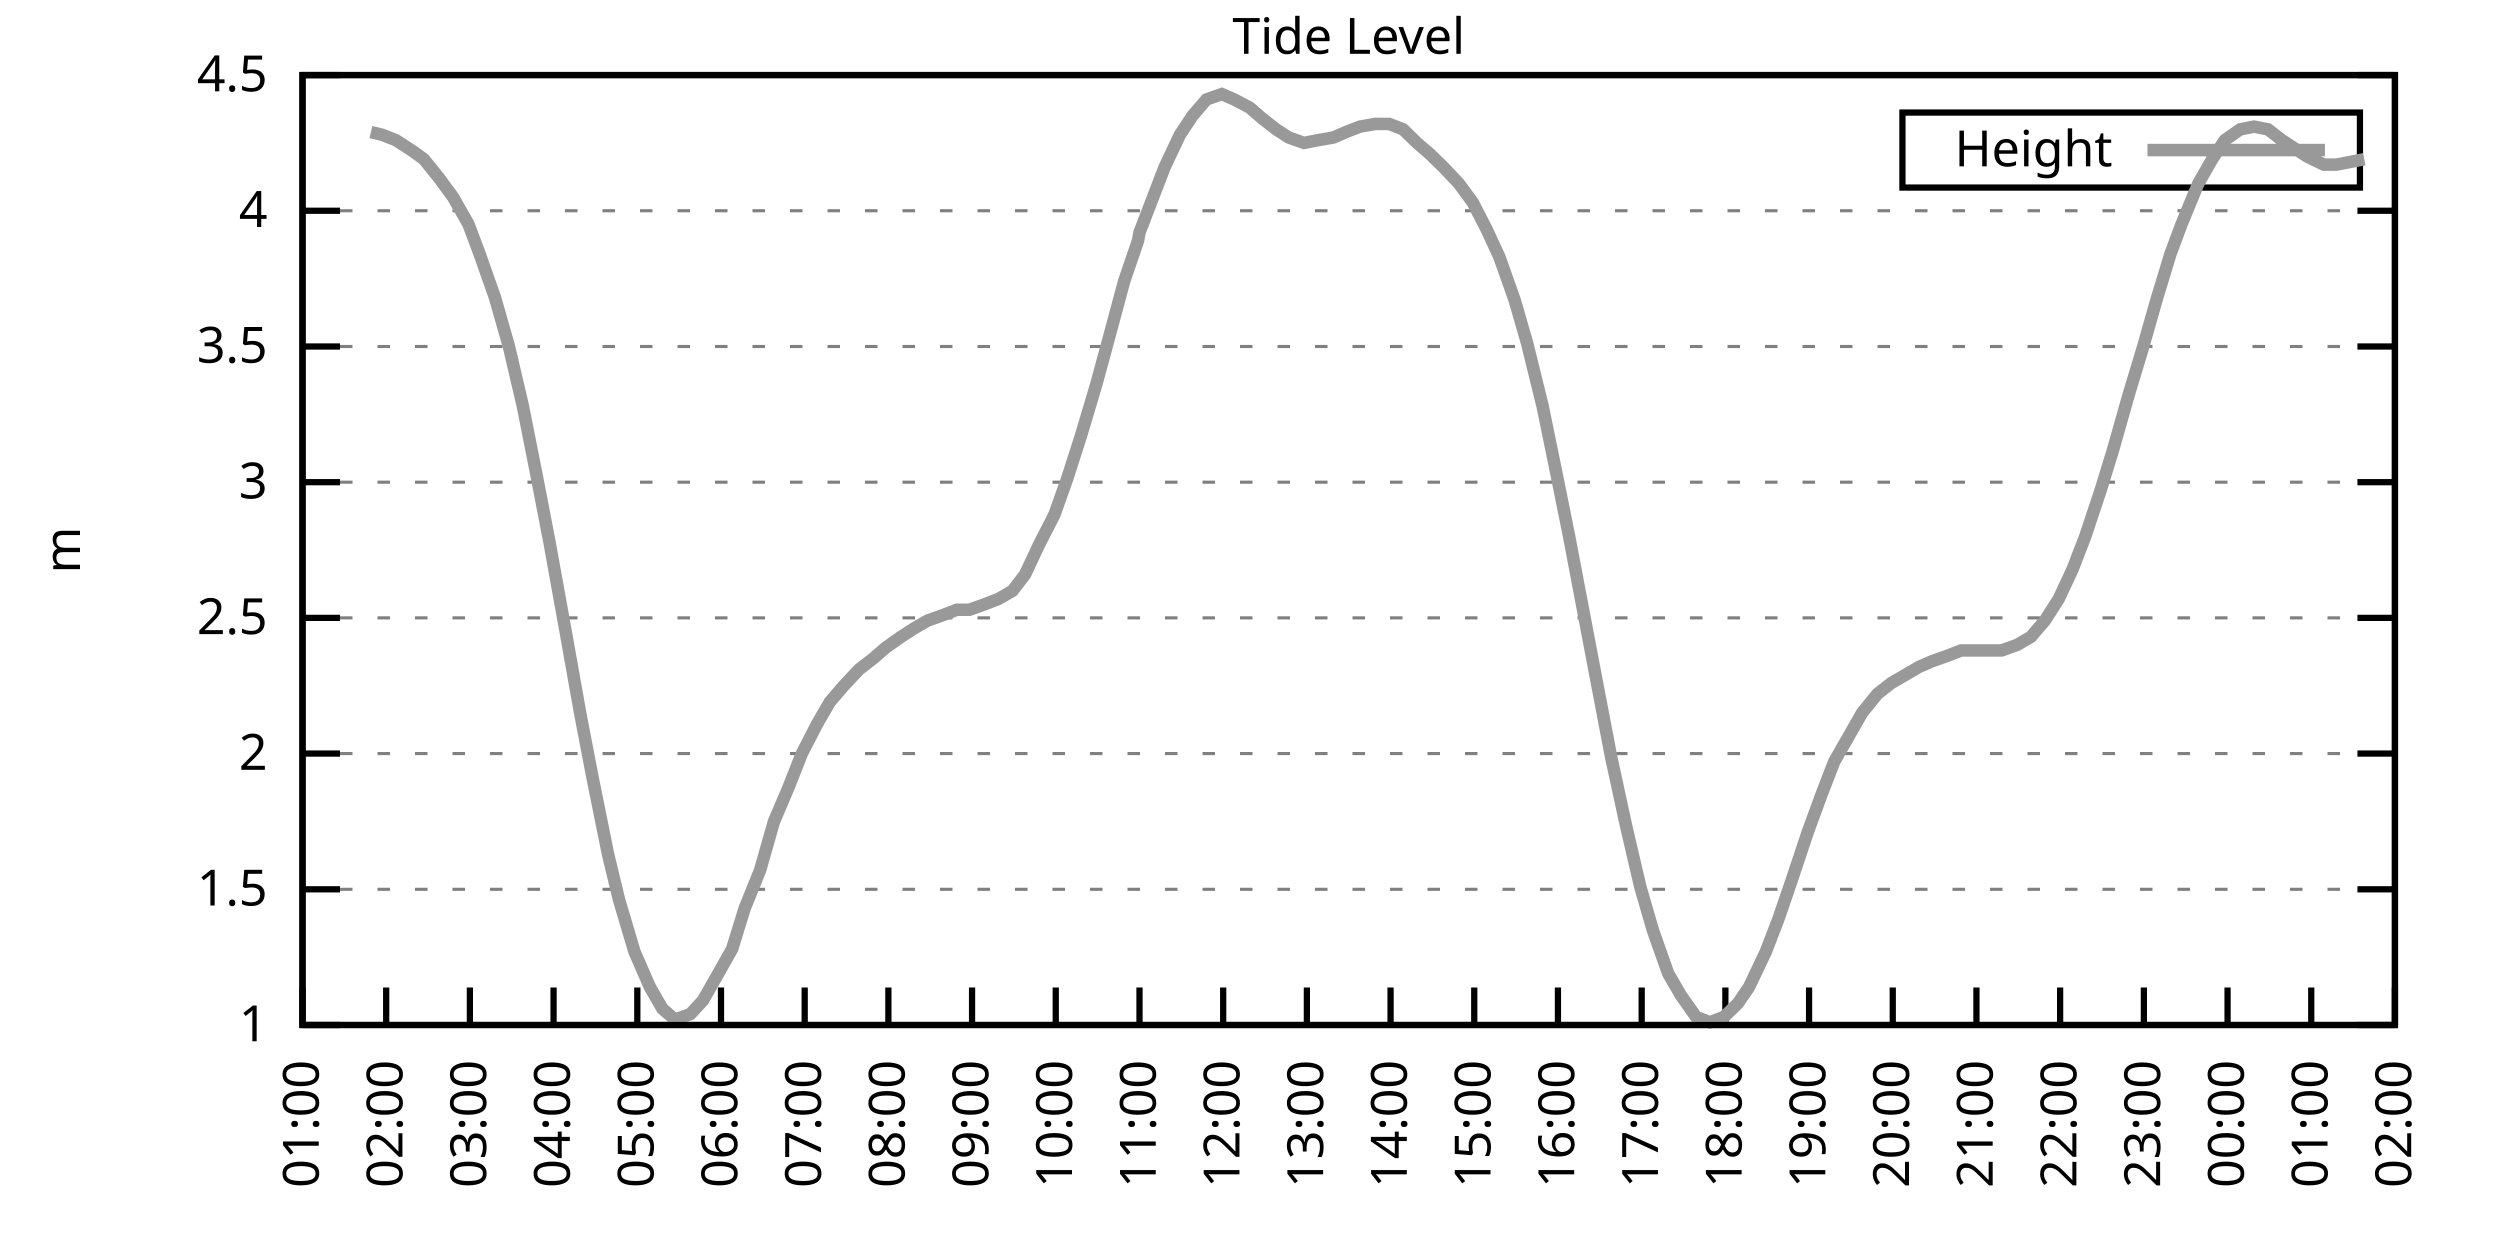
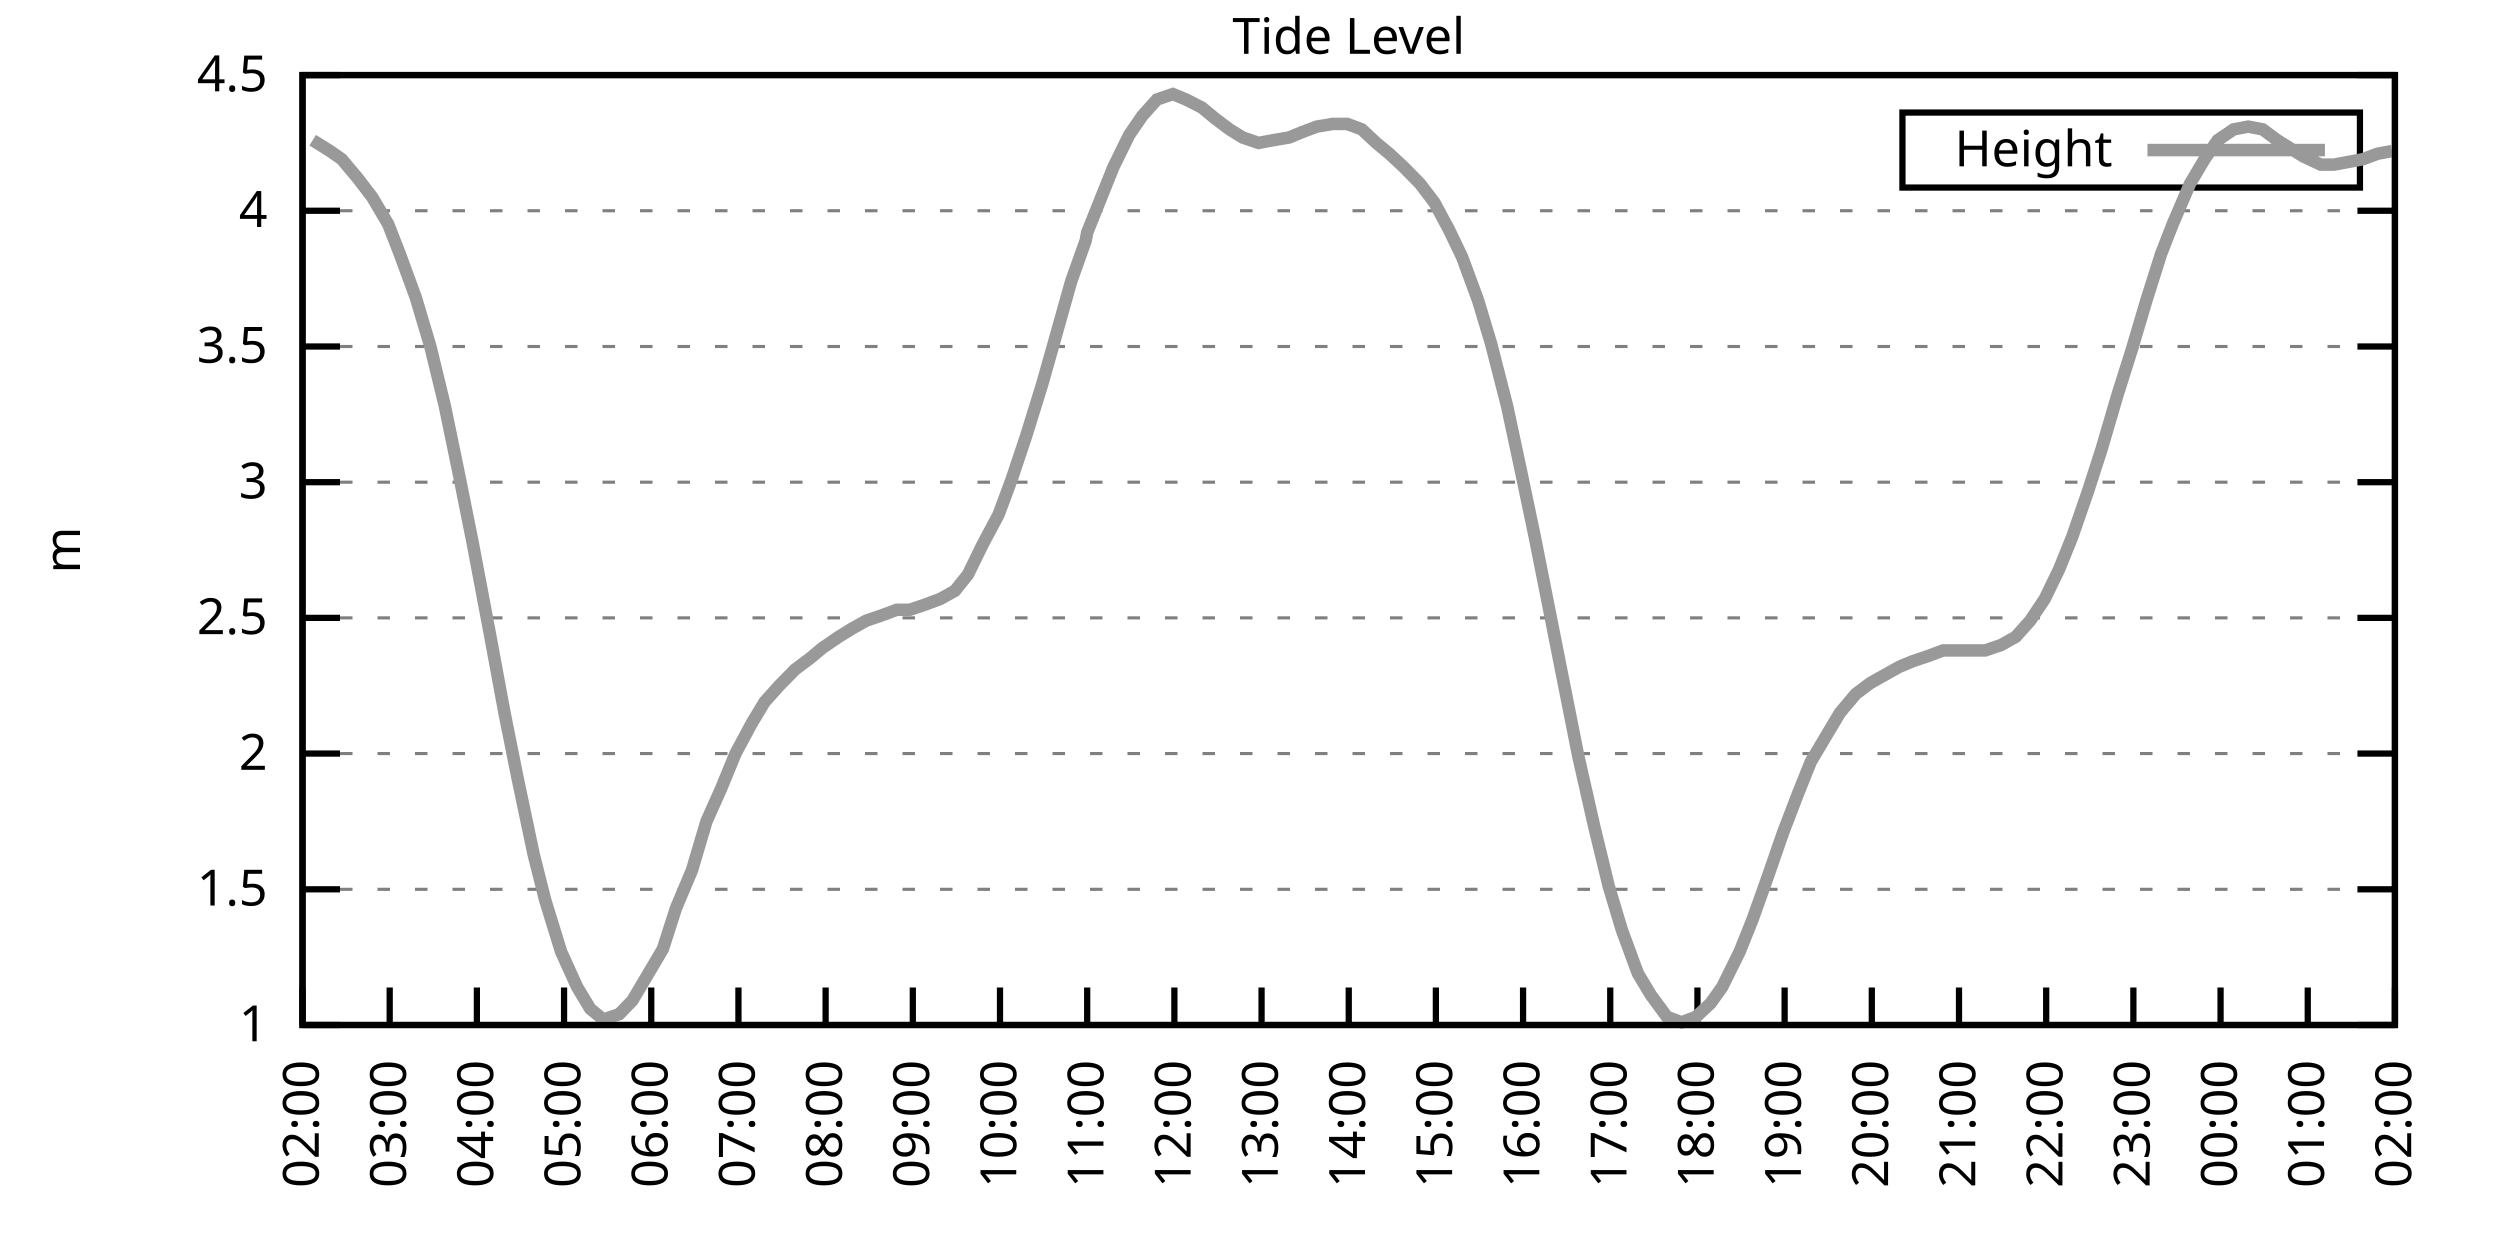
<svg xmlns="http://www.w3.org/2000/svg" xmlns:xlink="http://www.w3.org/1999/xlink" width="400" height="200" viewBox="0 0 400 200">
  <g id="gnuplot_canvas">
    <rect x="0" y="0" width="400" height="200" fill="none" />
    <defs>
      <circle id="gpDot" r="0.5" stroke-width="0.5" stroke="currentColor" />
      <path id="gpPt0" stroke-width="0.333" stroke="currentColor" d="M-1,0 h2 M0,-1 v2" />
      <path id="gpPt1" stroke-width="0.333" stroke="currentColor" d="M-1,-1 L1,1 M1,-1 L-1,1" />
      <path id="gpPt2" stroke-width="0.333" stroke="currentColor" d="M-1,0 L1,0 M0,-1 L0,1 M-1,-1 L1,1 M-1,1 L1,-1" />
      <rect id="gpPt3" stroke-width="0.333" stroke="currentColor" x="-1" y="-1" width="2" height="2" />
      <rect id="gpPt4" stroke-width="0.333" stroke="currentColor" fill="currentColor" x="-1" y="-1" width="2" height="2" />
      <circle id="gpPt5" stroke-width="0.333" stroke="currentColor" cx="0" cy="0" r="1" />
      <use xlink:href="#gpPt5" id="gpPt6" fill="currentColor" stroke="none" />
      <path id="gpPt7" stroke-width="0.333" stroke="currentColor" d="M0,-1.33 L-1.33,0.67 L1.33,0.67 z" />
      <use xlink:href="#gpPt7" id="gpPt8" fill="currentColor" stroke="none" />
      <use xlink:href="#gpPt7" id="gpPt9" stroke="currentColor" transform="rotate(180)" />
      <use xlink:href="#gpPt9" id="gpPt10" fill="currentColor" stroke="none" />
      <use xlink:href="#gpPt3" id="gpPt11" stroke="currentColor" transform="rotate(45)" />
      <use xlink:href="#gpPt11" id="gpPt12" fill="currentColor" stroke="none" />
      <path id="gpPt13" stroke-width="0.333" stroke="currentColor" d="M0,1.330 L1.265,0.411 L0.782,-1.067 L-0.782,-1.076 L-1.265,0.411 z" />
      <use xlink:href="#gpPt13" id="gpPt14" fill="currentColor" stroke="none" />
      <filter id="textbox" filterUnits="objectBoundingBox" x="0" y="0" height="1" width="1">
        <feFlood flood-color="white" flood-opacity="1" result="bgnd" />
        <feComposite in="SourceGraphic" in2="bgnd" operator="atop" />
      </filter>
      <filter id="greybox" filterUnits="objectBoundingBox" x="0" y="0" height="1" width="1">
        <feFlood flood-color="lightgrey" flood-opacity="1" result="grey" />
        <feComposite in="SourceGraphic" in2="grey" operator="atop" />
      </filter>
    </defs>
    <g fill="none" color="white" stroke="currentColor" stroke-width="1.00" stroke-linecap="butt" stroke-linejoin="miter">
</g>
    <g fill="none" color="black" stroke="currentColor" stroke-width="1.00" stroke-linecap="butt" stroke-linejoin="miter">
      <g stroke="none" shape-rendering="crispEdges">
        <polygon fill="rgb(255, 255, 255)" points="48.40,164.00 383.18,164.00 383.18,12.02 48.40,12.02 " />
      </g>
    </g>
    <g fill="none" color="black" stroke="currentColor" stroke-width="1.00" stroke-linecap="butt" stroke-linejoin="miter">
</g>
    <g fill="none" color="black" stroke="black" stroke-width="0.50" stroke-linecap="butt" stroke-linejoin="miter">
</g>
    <g fill="none" color="gray" stroke="currentColor" stroke-width="0.50" stroke-linecap="butt" stroke-linejoin="miter">
      <path stroke="gray" stroke-dasharray="2,4" class="gridline" d="M48.40,164.00 L383.19,164.00  " />
    </g>
    <g fill="none" color="gray" stroke="gray" stroke-width="1.00" stroke-linecap="butt" stroke-linejoin="miter">
</g>
    <g fill="none" color="black" stroke="currentColor" stroke-width="1.00" stroke-linecap="butt" stroke-linejoin="miter">
      <path stroke="black" d="M48.40,164.00 L54.40,164.00 M383.19,164.00 L377.19,164.00  " />
      <g transform="translate(42.80,166.60)" stroke="none" fill="black" font-family="Sans" font-size="8.00" text-anchor="end">
        <text>
          <tspan font-family="Sans"> 1</tspan>
        </text>
      </g>
    </g>
    <g fill="none" color="black" stroke="currentColor" stroke-width="1.00" stroke-linecap="butt" stroke-linejoin="miter">
</g>
    <g fill="none" color="black" stroke="black" stroke-width="0.50" stroke-linecap="butt" stroke-linejoin="miter">
</g>
    <g fill="none" color="gray" stroke="currentColor" stroke-width="0.50" stroke-linecap="butt" stroke-linejoin="miter">
      <path stroke="gray" stroke-dasharray="2,4" class="gridline" d="M48.40,142.29 L383.19,142.29  " />
    </g>
    <g fill="none" color="gray" stroke="gray" stroke-width="1.00" stroke-linecap="butt" stroke-linejoin="miter">
</g>
    <g fill="none" color="black" stroke="currentColor" stroke-width="1.00" stroke-linecap="butt" stroke-linejoin="miter">
      <path stroke="black" d="M48.40,142.29 L54.40,142.29 M383.19,142.29 L377.19,142.29  " />
      <g transform="translate(42.80,144.89)" stroke="none" fill="black" font-family="Sans" font-size="8.00" text-anchor="end">
        <text>
          <tspan font-family="Sans"> 1.5</tspan>
        </text>
      </g>
    </g>
    <g fill="none" color="black" stroke="currentColor" stroke-width="1.00" stroke-linecap="butt" stroke-linejoin="miter">
</g>
    <g fill="none" color="black" stroke="black" stroke-width="0.50" stroke-linecap="butt" stroke-linejoin="miter">
</g>
    <g fill="none" color="gray" stroke="currentColor" stroke-width="0.50" stroke-linecap="butt" stroke-linejoin="miter">
      <path stroke="gray" stroke-dasharray="2,4" class="gridline" d="M48.40,120.57 L383.19,120.57  " />
    </g>
    <g fill="none" color="gray" stroke="gray" stroke-width="1.00" stroke-linecap="butt" stroke-linejoin="miter">
</g>
    <g fill="none" color="black" stroke="currentColor" stroke-width="1.00" stroke-linecap="butt" stroke-linejoin="miter">
      <path stroke="black" d="M48.40,120.57 L54.40,120.57 M383.19,120.57 L377.19,120.57  " />
      <g transform="translate(42.80,123.17)" stroke="none" fill="black" font-family="Sans" font-size="8.00" text-anchor="end">
        <text>
          <tspan font-family="Sans"> 2</tspan>
        </text>
      </g>
    </g>
    <g fill="none" color="black" stroke="currentColor" stroke-width="1.00" stroke-linecap="butt" stroke-linejoin="miter">
</g>
    <g fill="none" color="black" stroke="black" stroke-width="0.50" stroke-linecap="butt" stroke-linejoin="miter">
</g>
    <g fill="none" color="gray" stroke="currentColor" stroke-width="0.50" stroke-linecap="butt" stroke-linejoin="miter">
      <path stroke="gray" stroke-dasharray="2,4" class="gridline" d="M48.40,98.86 L383.19,98.86  " />
    </g>
    <g fill="none" color="gray" stroke="gray" stroke-width="1.00" stroke-linecap="butt" stroke-linejoin="miter">
</g>
    <g fill="none" color="black" stroke="currentColor" stroke-width="1.00" stroke-linecap="butt" stroke-linejoin="miter">
      <path stroke="black" d="M48.40,98.86 L54.40,98.86 M383.19,98.86 L377.19,98.86  " />
      <g transform="translate(42.80,101.46)" stroke="none" fill="black" font-family="Sans" font-size="8.00" text-anchor="end">
        <text>
          <tspan font-family="Sans"> 2.5</tspan>
        </text>
      </g>
    </g>
    <g fill="none" color="black" stroke="currentColor" stroke-width="1.00" stroke-linecap="butt" stroke-linejoin="miter">
</g>
    <g fill="none" color="black" stroke="black" stroke-width="0.50" stroke-linecap="butt" stroke-linejoin="miter">
</g>
    <g fill="none" color="gray" stroke="currentColor" stroke-width="0.50" stroke-linecap="butt" stroke-linejoin="miter">
      <path stroke="gray" stroke-dasharray="2,4" class="gridline" d="M48.40,77.15 L383.19,77.15  " />
    </g>
    <g fill="none" color="gray" stroke="gray" stroke-width="1.00" stroke-linecap="butt" stroke-linejoin="miter">
</g>
    <g fill="none" color="black" stroke="currentColor" stroke-width="1.00" stroke-linecap="butt" stroke-linejoin="miter">
      <path stroke="black" d="M48.40,77.15 L54.40,77.15 M383.19,77.15 L377.19,77.15  " />
      <g transform="translate(42.80,79.75)" stroke="none" fill="black" font-family="Sans" font-size="8.00" text-anchor="end">
        <text>
          <tspan font-family="Sans"> 3</tspan>
        </text>
      </g>
    </g>
    <g fill="none" color="black" stroke="currentColor" stroke-width="1.00" stroke-linecap="butt" stroke-linejoin="miter">
</g>
    <g fill="none" color="black" stroke="black" stroke-width="0.50" stroke-linecap="butt" stroke-linejoin="miter">
</g>
    <g fill="none" color="gray" stroke="currentColor" stroke-width="0.50" stroke-linecap="butt" stroke-linejoin="miter">
      <path stroke="gray" stroke-dasharray="2,4" class="gridline" d="M48.40,55.44 L383.19,55.44  " />
    </g>
    <g fill="none" color="gray" stroke="gray" stroke-width="1.00" stroke-linecap="butt" stroke-linejoin="miter">
</g>
    <g fill="none" color="black" stroke="currentColor" stroke-width="1.00" stroke-linecap="butt" stroke-linejoin="miter">
      <path stroke="black" d="M48.40,55.44 L54.40,55.44 M383.19,55.44 L377.19,55.44  " />
      <g transform="translate(42.80,58.04)" stroke="none" fill="black" font-family="Sans" font-size="8.00" text-anchor="end">
        <text>
          <tspan font-family="Sans"> 3.5</tspan>
        </text>
      </g>
    </g>
    <g fill="none" color="black" stroke="currentColor" stroke-width="1.00" stroke-linecap="butt" stroke-linejoin="miter">
</g>
    <g fill="none" color="black" stroke="black" stroke-width="0.50" stroke-linecap="butt" stroke-linejoin="miter">
</g>
    <g fill="none" color="gray" stroke="currentColor" stroke-width="0.50" stroke-linecap="butt" stroke-linejoin="miter">
      <path stroke="gray" stroke-dasharray="2,4" class="gridline" d="M48.40,33.72 L383.19,33.72  " />
    </g>
    <g fill="none" color="gray" stroke="gray" stroke-width="1.00" stroke-linecap="butt" stroke-linejoin="miter">
</g>
    <g fill="none" color="black" stroke="currentColor" stroke-width="1.00" stroke-linecap="butt" stroke-linejoin="miter">
      <path stroke="black" d="M48.40,33.72 L54.40,33.72 M383.19,33.72 L377.19,33.72  " />
      <g transform="translate(42.80,36.32)" stroke="none" fill="black" font-family="Sans" font-size="8.00" text-anchor="end">
        <text>
          <tspan font-family="Sans"> 4</tspan>
        </text>
      </g>
    </g>
    <g fill="none" color="black" stroke="currentColor" stroke-width="1.00" stroke-linecap="butt" stroke-linejoin="miter">
</g>
    <g fill="none" color="black" stroke="black" stroke-width="0.50" stroke-linecap="butt" stroke-linejoin="miter">
</g>
    <g fill="none" color="gray" stroke="currentColor" stroke-width="0.50" stroke-linecap="butt" stroke-linejoin="miter">
      <path stroke="gray" stroke-dasharray="2,4" class="gridline" d="M48.40,12.01 L383.19,12.01  " />
    </g>
    <g fill="none" color="gray" stroke="gray" stroke-width="1.00" stroke-linecap="butt" stroke-linejoin="miter">
</g>
    <g fill="none" color="black" stroke="currentColor" stroke-width="1.00" stroke-linecap="butt" stroke-linejoin="miter">
      <path stroke="black" d="M48.40,12.01 L54.40,12.01 M383.19,12.01 L377.19,12.01  " />
      <g transform="translate(42.80,14.61)" stroke="none" fill="black" font-family="Sans" font-size="8.00" text-anchor="end">
        <text>
          <tspan font-family="Sans"> 4.5</tspan>
        </text>
      </g>
    </g>
    <g fill="none" color="black" stroke="currentColor" stroke-width="1.00" stroke-linecap="butt" stroke-linejoin="miter">
      <path stroke="black" d="M48.40,164.00 L48.40,158.00  " />
      <g transform="translate(51.00,169.60) rotate(270.00)" stroke="none" fill="black" font-family="Sans" font-size="8.00" text-anchor="end">
        <text>
-           <tspan font-family="Sans">01:00</tspan>
-         </text>
-       </g>
-     </g>
-     <g fill="none" color="black" stroke="currentColor" stroke-width="1.00" stroke-linecap="butt" stroke-linejoin="miter">
-       <path stroke="black" d="M61.79,164.00 L61.79,158.00  " />
-       <g transform="translate(64.39,169.60) rotate(270.00)" stroke="none" fill="black" font-family="Sans" font-size="8.00" text-anchor="end">
-         <text>
          <tspan font-family="Sans">02:00</tspan>
        </text>
      </g>
    </g>
    <g fill="none" color="black" stroke="currentColor" stroke-width="1.00" stroke-linecap="butt" stroke-linejoin="miter">
-       <path stroke="black" d="M75.18,164.00 L75.18,158.00  " />
-       <g transform="translate(77.78,169.60) rotate(270.00)" stroke="none" fill="black" font-family="Sans" font-size="8.00" text-anchor="end">
+       <path stroke="black" d="M62.35,164.00 L62.35,158.00  " />
+       <g transform="translate(64.95,169.60) rotate(270.00)" stroke="none" fill="black" font-family="Sans" font-size="8.00" text-anchor="end">
        <text>
          <tspan font-family="Sans">03:00</tspan>
        </text>
      </g>
    </g>
    <g fill="none" color="black" stroke="currentColor" stroke-width="1.00" stroke-linecap="butt" stroke-linejoin="miter">
-       <path stroke="black" d="M88.57,164.00 L88.57,158.00  " />
-       <g transform="translate(91.17,169.60) rotate(270.00)" stroke="none" fill="black" font-family="Sans" font-size="8.00" text-anchor="end">
+       <path stroke="black" d="M76.30,164.00 L76.30,158.00  " />
+       <g transform="translate(78.90,169.60) rotate(270.00)" stroke="none" fill="black" font-family="Sans" font-size="8.00" text-anchor="end">
        <text>
          <tspan font-family="Sans">04:00</tspan>
        </text>
      </g>
    </g>
    <g fill="none" color="black" stroke="currentColor" stroke-width="1.00" stroke-linecap="butt" stroke-linejoin="miter">
-       <path stroke="black" d="M101.97,164.00 L101.97,158.00  " />
-       <g transform="translate(104.57,169.60) rotate(270.00)" stroke="none" fill="black" font-family="Sans" font-size="8.00" text-anchor="end">
+       <path stroke="black" d="M90.25,164.00 L90.25,158.00  " />
+       <g transform="translate(92.85,169.60) rotate(270.00)" stroke="none" fill="black" font-family="Sans" font-size="8.00" text-anchor="end">
        <text>
          <tspan font-family="Sans">05:00</tspan>
        </text>
      </g>
    </g>
    <g fill="none" color="black" stroke="currentColor" stroke-width="1.00" stroke-linecap="butt" stroke-linejoin="miter">
-       <path stroke="black" d="M115.36,164.00 L115.36,158.00  " />
-       <g transform="translate(117.96,169.60) rotate(270.00)" stroke="none" fill="black" font-family="Sans" font-size="8.00" text-anchor="end">
+       <path stroke="black" d="M104.20,164.00 L104.20,158.00  " />
+       <g transform="translate(106.80,169.60) rotate(270.00)" stroke="none" fill="black" font-family="Sans" font-size="8.00" text-anchor="end">
        <text>
          <tspan font-family="Sans">06:00</tspan>
        </text>
      </g>
    </g>
    <g fill="none" color="black" stroke="currentColor" stroke-width="1.00" stroke-linecap="butt" stroke-linejoin="miter">
-       <path stroke="black" d="M128.75,164.00 L128.75,158.00  " />
-       <g transform="translate(131.35,169.60) rotate(270.00)" stroke="none" fill="black" font-family="Sans" font-size="8.00" text-anchor="end">
+       <path stroke="black" d="M118.15,164.00 L118.15,158.00  " />
+       <g transform="translate(120.75,169.60) rotate(270.00)" stroke="none" fill="black" font-family="Sans" font-size="8.00" text-anchor="end">
        <text>
          <tspan font-family="Sans">07:00</tspan>
        </text>
      </g>
    </g>
    <g fill="none" color="black" stroke="currentColor" stroke-width="1.00" stroke-linecap="butt" stroke-linejoin="miter">
-       <path stroke="black" d="M142.14,164.00 L142.14,158.00  " />
-       <g transform="translate(144.74,169.60) rotate(270.00)" stroke="none" fill="black" font-family="Sans" font-size="8.00" text-anchor="end">
+       <path stroke="black" d="M132.10,164.00 L132.10,158.00  " />
+       <g transform="translate(134.70,169.60) rotate(270.00)" stroke="none" fill="black" font-family="Sans" font-size="8.00" text-anchor="end">
        <text>
          <tspan font-family="Sans">08:00</tspan>
        </text>
      </g>
    </g>
    <g fill="none" color="black" stroke="currentColor" stroke-width="1.00" stroke-linecap="butt" stroke-linejoin="miter">
-       <path stroke="black" d="M155.53,164.00 L155.53,158.00  " />
-       <g transform="translate(158.13,169.60) rotate(270.00)" stroke="none" fill="black" font-family="Sans" font-size="8.00" text-anchor="end">
+       <path stroke="black" d="M146.05,164.00 L146.05,158.00  " />
+       <g transform="translate(148.65,169.60) rotate(270.00)" stroke="none" fill="black" font-family="Sans" font-size="8.00" text-anchor="end">
        <text>
          <tspan font-family="Sans">09:00</tspan>
        </text>
      </g>
    </g>
    <g fill="none" color="black" stroke="currentColor" stroke-width="1.00" stroke-linecap="butt" stroke-linejoin="miter">
-       <path stroke="black" d="M168.92,164.00 L168.92,158.00  " />
-       <g transform="translate(171.52,169.60) rotate(270.00)" stroke="none" fill="black" font-family="Sans" font-size="8.00" text-anchor="end">
+       <path stroke="black" d="M160.00,164.00 L160.00,158.00  " />
+       <g transform="translate(162.60,169.60) rotate(270.00)" stroke="none" fill="black" font-family="Sans" font-size="8.00" text-anchor="end">
        <text>
          <tspan font-family="Sans">10:00</tspan>
        </text>
      </g>
    </g>
    <g fill="none" color="black" stroke="currentColor" stroke-width="1.00" stroke-linecap="butt" stroke-linejoin="miter">
-       <path stroke="black" d="M182.32,164.00 L182.32,158.00  " />
-       <g transform="translate(184.92,169.60) rotate(270.00)" stroke="none" fill="black" font-family="Sans" font-size="8.00" text-anchor="end">
+       <path stroke="black" d="M173.95,164.00 L173.95,158.00  " />
+       <g transform="translate(176.55,169.60) rotate(270.00)" stroke="none" fill="black" font-family="Sans" font-size="8.00" text-anchor="end">
        <text>
          <tspan font-family="Sans">11:00</tspan>
        </text>
      </g>
    </g>
    <g fill="none" color="black" stroke="currentColor" stroke-width="1.00" stroke-linecap="butt" stroke-linejoin="miter">
-       <path stroke="black" d="M195.71,164.00 L195.71,158.00  " />
-       <g transform="translate(198.31,169.60) rotate(270.00)" stroke="none" fill="black" font-family="Sans" font-size="8.00" text-anchor="end">
+       <path stroke="black" d="M187.90,164.00 L187.90,158.00  " />
+       <g transform="translate(190.50,169.60) rotate(270.00)" stroke="none" fill="black" font-family="Sans" font-size="8.00" text-anchor="end">
        <text>
          <tspan font-family="Sans">12:00</tspan>
        </text>
      </g>
    </g>
    <g fill="none" color="black" stroke="currentColor" stroke-width="1.00" stroke-linecap="butt" stroke-linejoin="miter">
-       <path stroke="black" d="M209.10,164.00 L209.10,158.00  " />
-       <g transform="translate(211.70,169.60) rotate(270.00)" stroke="none" fill="black" font-family="Sans" font-size="8.00" text-anchor="end">
+       <path stroke="black" d="M201.85,164.00 L201.85,158.00  " />
+       <g transform="translate(204.45,169.60) rotate(270.00)" stroke="none" fill="black" font-family="Sans" font-size="8.00" text-anchor="end">
        <text>
          <tspan font-family="Sans">13:00</tspan>
        </text>
      </g>
    </g>
    <g fill="none" color="black" stroke="currentColor" stroke-width="1.00" stroke-linecap="butt" stroke-linejoin="miter">
-       <path stroke="black" d="M222.49,164.00 L222.49,158.00  " />
-       <g transform="translate(225.09,169.60) rotate(270.00)" stroke="none" fill="black" font-family="Sans" font-size="8.00" text-anchor="end">
+       <path stroke="black" d="M215.80,164.00 L215.80,158.00  " />
+       <g transform="translate(218.40,169.60) rotate(270.00)" stroke="none" fill="black" font-family="Sans" font-size="8.00" text-anchor="end">
        <text>
          <tspan font-family="Sans">14:00</tspan>
        </text>
      </g>
    </g>
    <g fill="none" color="black" stroke="currentColor" stroke-width="1.00" stroke-linecap="butt" stroke-linejoin="miter">
-       <path stroke="black" d="M235.88,164.00 L235.88,158.00  " />
-       <g transform="translate(238.48,169.60) rotate(270.00)" stroke="none" fill="black" font-family="Sans" font-size="8.00" text-anchor="end">
+       <path stroke="black" d="M229.74,164.00 L229.74,158.00  " />
+       <g transform="translate(232.34,169.60) rotate(270.00)" stroke="none" fill="black" font-family="Sans" font-size="8.00" text-anchor="end">
        <text>
          <tspan font-family="Sans">15:00</tspan>
        </text>
      </g>
    </g>
    <g fill="none" color="black" stroke="currentColor" stroke-width="1.00" stroke-linecap="butt" stroke-linejoin="miter">
-       <path stroke="black" d="M249.27,164.00 L249.27,158.00  " />
-       <g transform="translate(251.87,169.60) rotate(270.00)" stroke="none" fill="black" font-family="Sans" font-size="8.00" text-anchor="end">
+       <path stroke="black" d="M243.69,164.00 L243.69,158.00  " />
+       <g transform="translate(246.29,169.60) rotate(270.00)" stroke="none" fill="black" font-family="Sans" font-size="8.00" text-anchor="end">
        <text>
          <tspan font-family="Sans">16:00</tspan>
        </text>
      </g>
    </g>
    <g fill="none" color="black" stroke="currentColor" stroke-width="1.00" stroke-linecap="butt" stroke-linejoin="miter">
-       <path stroke="black" d="M262.67,164.00 L262.67,158.00  " />
-       <g transform="translate(265.27,169.60) rotate(270.00)" stroke="none" fill="black" font-family="Sans" font-size="8.00" text-anchor="end">
+       <path stroke="black" d="M257.64,164.00 L257.64,158.00  " />
+       <g transform="translate(260.24,169.60) rotate(270.00)" stroke="none" fill="black" font-family="Sans" font-size="8.00" text-anchor="end">
        <text>
          <tspan font-family="Sans">17:00</tspan>
        </text>
      </g>
    </g>
    <g fill="none" color="black" stroke="currentColor" stroke-width="1.00" stroke-linecap="butt" stroke-linejoin="miter">
-       <path stroke="black" d="M276.06,164.00 L276.06,158.00  " />
-       <g transform="translate(278.66,169.60) rotate(270.00)" stroke="none" fill="black" font-family="Sans" font-size="8.00" text-anchor="end">
+       <path stroke="black" d="M271.59,164.00 L271.59,158.00  " />
+       <g transform="translate(274.19,169.60) rotate(270.00)" stroke="none" fill="black" font-family="Sans" font-size="8.00" text-anchor="end">
        <text>
          <tspan font-family="Sans">18:00</tspan>
        </text>
      </g>
    </g>
    <g fill="none" color="black" stroke="currentColor" stroke-width="1.00" stroke-linecap="butt" stroke-linejoin="miter">
-       <path stroke="black" d="M289.45,164.00 L289.45,158.00  " />
-       <g transform="translate(292.05,169.60) rotate(270.00)" stroke="none" fill="black" font-family="Sans" font-size="8.00" text-anchor="end">
+       <path stroke="black" d="M285.54,164.00 L285.54,158.00  " />
+       <g transform="translate(288.14,169.60) rotate(270.00)" stroke="none" fill="black" font-family="Sans" font-size="8.00" text-anchor="end">
        <text>
          <tspan font-family="Sans">19:00</tspan>
        </text>
      </g>
    </g>
    <g fill="none" color="black" stroke="currentColor" stroke-width="1.00" stroke-linecap="butt" stroke-linejoin="miter">
-       <path stroke="black" d="M302.84,164.00 L302.84,158.00  " />
-       <g transform="translate(305.44,169.60) rotate(270.00)" stroke="none" fill="black" font-family="Sans" font-size="8.00" text-anchor="end">
+       <path stroke="black" d="M299.49,164.00 L299.49,158.00  " />
+       <g transform="translate(302.09,169.60) rotate(270.00)" stroke="none" fill="black" font-family="Sans" font-size="8.00" text-anchor="end">
        <text>
          <tspan font-family="Sans">20:00</tspan>
        </text>
      </g>
    </g>
    <g fill="none" color="black" stroke="currentColor" stroke-width="1.00" stroke-linecap="butt" stroke-linejoin="miter">
-       <path stroke="black" d="M316.23,164.00 L316.23,158.00  " />
-       <g transform="translate(318.83,169.60) rotate(270.00)" stroke="none" fill="black" font-family="Sans" font-size="8.00" text-anchor="end">
+       <path stroke="black" d="M313.44,164.00 L313.44,158.00  " />
+       <g transform="translate(316.04,169.60) rotate(270.00)" stroke="none" fill="black" font-family="Sans" font-size="8.00" text-anchor="end">
        <text>
          <tspan font-family="Sans">21:00</tspan>
        </text>
      </g>
    </g>
    <g fill="none" color="black" stroke="currentColor" stroke-width="1.00" stroke-linecap="butt" stroke-linejoin="miter">
-       <path stroke="black" d="M329.62,164.00 L329.62,158.00  " />
-       <g transform="translate(332.22,169.60) rotate(270.00)" stroke="none" fill="black" font-family="Sans" font-size="8.00" text-anchor="end">
+       <path stroke="black" d="M327.39,164.00 L327.39,158.00  " />
+       <g transform="translate(329.99,169.60) rotate(270.00)" stroke="none" fill="black" font-family="Sans" font-size="8.00" text-anchor="end">
        <text>
          <tspan font-family="Sans">22:00</tspan>
        </text>
      </g>
    </g>
    <g fill="none" color="black" stroke="currentColor" stroke-width="1.00" stroke-linecap="butt" stroke-linejoin="miter">
-       <path stroke="black" d="M343.02,164.00 L343.02,158.00  " />
-       <g transform="translate(345.62,169.60) rotate(270.00)" stroke="none" fill="black" font-family="Sans" font-size="8.00" text-anchor="end">
+       <path stroke="black" d="M341.34,164.00 L341.34,158.00  " />
+       <g transform="translate(343.94,169.60) rotate(270.00)" stroke="none" fill="black" font-family="Sans" font-size="8.00" text-anchor="end">
        <text>
          <tspan font-family="Sans">23:00</tspan>
        </text>
      </g>
    </g>
    <g fill="none" color="black" stroke="currentColor" stroke-width="1.00" stroke-linecap="butt" stroke-linejoin="miter">
-       <path stroke="black" d="M356.41,164.00 L356.41,158.00  " />
-       <g transform="translate(359.01,169.60) rotate(270.00)" stroke="none" fill="black" font-family="Sans" font-size="8.00" text-anchor="end">
+       <path stroke="black" d="M355.29,164.00 L355.29,158.00  " />
+       <g transform="translate(357.89,169.60) rotate(270.00)" stroke="none" fill="black" font-family="Sans" font-size="8.00" text-anchor="end">
        <text>
          <tspan font-family="Sans">00:00</tspan>
        </text>
      </g>
    </g>
    <g fill="none" color="black" stroke="currentColor" stroke-width="1.00" stroke-linecap="butt" stroke-linejoin="miter">
-       <path stroke="black" d="M369.80,164.00 L369.80,158.00  " />
-       <g transform="translate(372.40,169.60) rotate(270.00)" stroke="none" fill="black" font-family="Sans" font-size="8.00" text-anchor="end">
+       <path stroke="black" d="M369.24,164.00 L369.24,158.00  " />
+       <g transform="translate(371.84,169.60) rotate(270.00)" stroke="none" fill="black" font-family="Sans" font-size="8.00" text-anchor="end">
        <text>
          <tspan font-family="Sans">01:00</tspan>
        </text>
      </g>
    </g>
    <g fill="none" color="black" stroke="currentColor" stroke-width="1.00" stroke-linecap="butt" stroke-linejoin="miter">
      <path stroke="black" d="M383.19,164.00 L383.19,158.00  " />
      <g transform="translate(385.79,169.60) rotate(270.00)" stroke="none" fill="black" font-family="Sans" font-size="8.00" text-anchor="end">
        <text>
          <tspan font-family="Sans">02:00</tspan>
        </text>
      </g>
    </g>
    <g fill="none" color="black" stroke="currentColor" stroke-width="1.00" stroke-linecap="butt" stroke-linejoin="miter">
</g>
    <g fill="none" color="black" stroke="currentColor" stroke-width="1.00" stroke-linecap="butt" stroke-linejoin="miter">
      <path stroke="black" d="M48.40,12.01 L48.40,164.00 L383.19,164.00 L383.19,12.01 L48.40,12.01 Z  " />
    </g>
    <g fill="none" color="black" stroke="currentColor" stroke-width="1.00" stroke-linecap="butt" stroke-linejoin="miter">
</g>
    <g fill="none" color="black" stroke="currentColor" stroke-width="1.00" stroke-linecap="butt" stroke-linejoin="miter">
      <path stroke="black" d="M304.39,30.01 L304.39,18.01 L377.59,18.01 L377.59,30.01 L304.39,30.01 Z  " />
    </g>
    <g id="Tide_level_plot_1">
      <g fill="none" color="white" stroke="black" stroke-width="2.00" stroke-linecap="butt" stroke-linejoin="miter">
</g>
      <g fill="none" color="black" stroke="currentColor" stroke-width="2.00" stroke-linecap="butt" stroke-linejoin="miter">
        <g transform="translate(337.99,26.61)" stroke="none" fill="black" font-family="Sans" font-size="8.00" text-anchor="end">
          <text>
            <tspan font-family="Sans">Height</tspan>
          </text>
        </g>
      </g>
      <g fill="none" color="black" stroke="currentColor" stroke-width="2.00" stroke-linecap="butt" stroke-linejoin="miter">
-         <path stroke="rgb(153, 153, 153)" d="M343.59,24.01 L371.99,24.01 M59.34,21.13 L61.12,21.56 L63.35,22.43 L66.03,24.17 L67.82,25.47 L70.27,28.51   L72.50,31.55 L74.96,35.89 L76.75,40.67 L79.20,47.62 L81.43,55.44 L83.66,64.99 L85.90,76.28 L87.91,86.70   L90.58,101.47 L92.82,114.06 L94.82,124.48 L97.28,136.64 L99.06,144.02 L101.52,152.28 L103.98,157.92 L105.98,161.39   L107.99,163.13 L110.45,162.26 L112.46,160.09 L114.69,156.18 L117.14,151.84 L119.15,145.33 L121.61,139.25 L123.84,131.43   L126.07,126.22 L128.30,120.57 L130.76,115.80 L132.77,112.32 L135.00,109.72 L137.45,107.11 L139.69,105.38 L141.69,103.64   L144.15,101.90 L146.16,100.60 L148.39,99.30 L150.85,98.43 L153.08,97.56 L155.09,97.56 L157.54,96.69 L159.77,95.82   L162.01,94.52 L164.01,91.91 L166.25,87.14 L168.70,82.36 L170.71,76.71 L172.94,69.77 L175.40,61.52 L177.41,54.13   L179.86,45.01 L182.09,38.50 L182.32,37.20 L186.33,26.77 L188.79,21.56 L190.80,18.52 L193.03,15.92 L195.48,15.05   L197.49,15.92 L199.95,17.22 L201.96,18.96 L204.19,20.70 L206.20,22.00 L208.65,22.87 L210.88,22.43 L213.34,22.00   L215.35,21.13 L217.58,20.26 L220.04,19.83 L222.27,19.83 L224.50,20.70 L226.73,22.87 L228.74,24.60 L230.97,26.77   L233.43,29.38 L235.66,32.42 L237.89,36.76 L239.90,41.11 L242.36,48.05 L244.36,55.00 L246.82,64.99 L249.05,75.85   L251.06,85.83 L253.29,97.56 L255.52,109.28 L257.76,121.01 L260.21,132.30 L262.44,141.85 L264.45,148.80 L266.91,155.75   L268.92,159.22 L271.37,162.70 L273.60,163.57 L275.83,162.70 L278.07,160.53 L279.85,157.92 L282.53,152.28 L284.54,147.06   L286.77,140.55 L289.23,133.17 L291.46,127.09 L293.47,121.88 L295.70,117.97 L297.93,114.06 L300.39,111.02 L302.62,109.28   L304.85,107.98 L307.08,106.68 L309.09,105.81 L311.54,104.94 L313.78,104.07 L315.79,104.07 L318.24,104.07 L320.25,104.07   L322.70,103.20 L324.94,101.90 L327.17,99.30 L329.40,95.82 L331.63,91.04 L333.64,85.83 L336.10,78.45 L338.10,71.94   L340.56,63.25 L342.79,55.87 L345.02,48.05 L347.26,40.67 L349.04,35.89 L351.72,29.38 L353.95,25.47 L355.96,22.43   L358.42,20.70 L360.65,20.26 L362.88,20.70 L365.11,22.43 L367.12,23.73 L369.13,25.04 L371.81,26.34 L373.82,26.34   L376.05,25.91 L378.28,25.47  " />
+         <path stroke="rgb(153, 153, 153)" d="M343.59,24.01 L371.99,24.01 M50.03,22.43 L52.82,24.17 L54.68,25.47 L57.23,28.51 L59.56,31.55 L62.12,35.89   L63.98,40.67 L66.53,47.62 L68.86,55.44 L71.18,64.99 L73.51,76.28 L75.60,86.70 L78.39,101.47 L80.72,114.06   L82.81,124.48 L85.37,136.64 L87.23,144.02 L89.78,152.28 L92.34,157.92 L94.43,161.39 L96.53,163.13 L99.08,162.26   L101.18,160.09 L103.50,156.18 L106.06,151.84 L108.15,145.33 L110.71,139.25 L113.03,131.43 L115.36,126.22 L117.68,120.57   L120.24,115.80 L122.33,112.32 L124.66,109.72 L127.22,107.11 L129.54,105.38 L131.63,103.64 L134.19,101.90 L136.28,100.60   L138.61,99.30 L141.16,98.43 L143.49,97.56 L145.58,97.56 L148.14,96.69 L150.46,95.82 L152.79,94.52 L154.88,91.91   L157.21,87.14 L159.76,82.36 L161.86,76.71 L164.18,69.77 L166.74,61.52 L168.83,54.13 L171.39,45.01 L173.71,38.50   L173.95,37.20 L178.13,26.77 L180.69,21.56 L182.78,18.52 L185.11,15.92 L187.66,15.05 L189.76,15.92 L192.31,17.22   L194.41,18.96 L196.73,20.70 L198.82,22.00 L201.38,22.87 L203.71,22.43 L206.26,22.00 L208.36,21.13 L210.68,20.26   L213.24,19.83 L215.56,19.83 L217.89,20.70 L220.21,22.87 L222.30,24.60 L224.63,26.77 L227.19,29.38 L229.51,32.42   L231.84,36.76 L233.93,41.11 L236.49,48.05 L238.58,55.00 L241.14,64.99 L243.46,75.85 L245.55,85.83 L247.88,97.56   L250.20,109.28 L252.53,121.01 L255.09,132.30 L257.41,141.85 L259.50,148.80 L262.06,155.75 L264.15,159.22 L266.71,162.70   L269.04,163.57 L271.36,162.70 L273.69,160.53 L275.55,157.92 L278.34,152.28 L280.43,147.06 L282.75,140.55 L285.31,133.17   L287.64,127.09 L289.73,121.88 L292.05,117.97 L294.38,114.06 L296.94,111.02 L299.26,109.28 L301.58,107.98 L303.91,106.68   L306.00,105.81 L308.56,104.94 L310.88,104.07 L312.98,104.07 L315.53,104.07 L317.63,104.07 L320.18,103.20 L322.51,101.90   L324.83,99.30 L327.16,95.82 L329.48,91.04 L331.58,85.83 L334.13,78.45 L336.23,71.94 L338.78,63.25 L341.11,55.87   L343.43,48.05 L345.76,40.67 L347.62,35.89 L350.41,29.38 L352.73,25.47 L354.83,22.43 L357.38,20.70 L359.71,20.26   L362.03,20.70 L364.36,22.43 L366.45,23.73 L368.54,25.04 L371.33,26.34 L373.43,26.34 L375.75,25.91 L378.08,25.47   L380.40,24.60 L382.73,24.17  " />
      </g>
    </g>
    <g fill="none" color="black" stroke="currentColor" stroke-width="2.00" stroke-linecap="butt" stroke-linejoin="miter">
</g>
    <g fill="none" color="black" stroke="black" stroke-width="1.00" stroke-linecap="butt" stroke-linejoin="miter">
</g>
    <g fill="none" color="black" stroke="currentColor" stroke-width="1.00" stroke-linecap="butt" stroke-linejoin="miter">
      <path stroke="black" d="M48.40,12.01 L48.40,164.00 L383.19,164.00 L383.19,12.01 L48.40,12.01 Z  " />
      <g transform="translate(12.80,88.01) rotate(270.00)" stroke="none" fill="black" font-family="Sans" font-size="8.00" text-anchor="middle">
        <text>
          <tspan font-family="Sans">m</tspan>
        </text>
      </g>
    </g>
    <g fill="none" color="black" stroke="currentColor" stroke-width="1.00" stroke-linecap="butt" stroke-linejoin="miter">
</g>
    <g fill="none" color="black" stroke="currentColor" stroke-width="1.00" stroke-linecap="butt" stroke-linejoin="miter">
      <g transform="translate(215.79,8.61)" stroke="none" fill="black" font-family="Sans" font-size="8.00" text-anchor="middle">
        <text>
          <tspan font-family="Sans">Tide Level</tspan>
        </text>
      </g>
    </g>
    <g fill="none" color="black" stroke="currentColor" stroke-width="1.00" stroke-linecap="butt" stroke-linejoin="miter">
</g>
  </g>
</svg>
